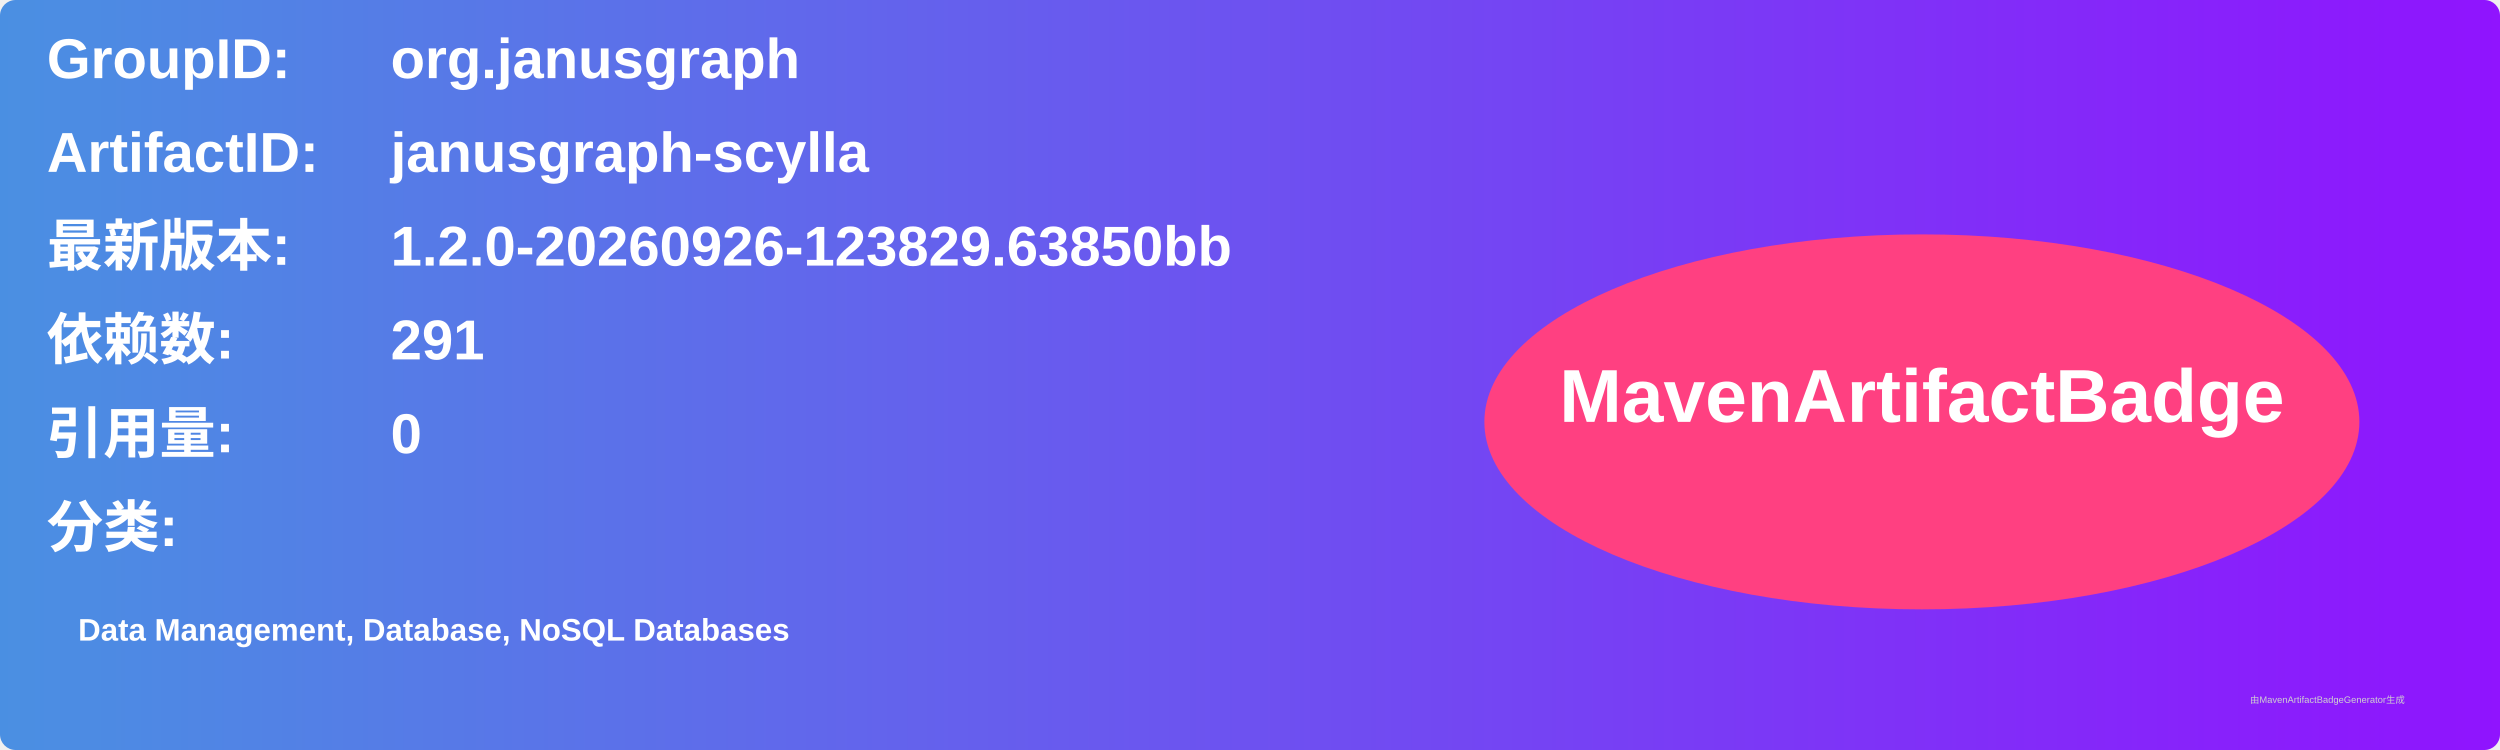
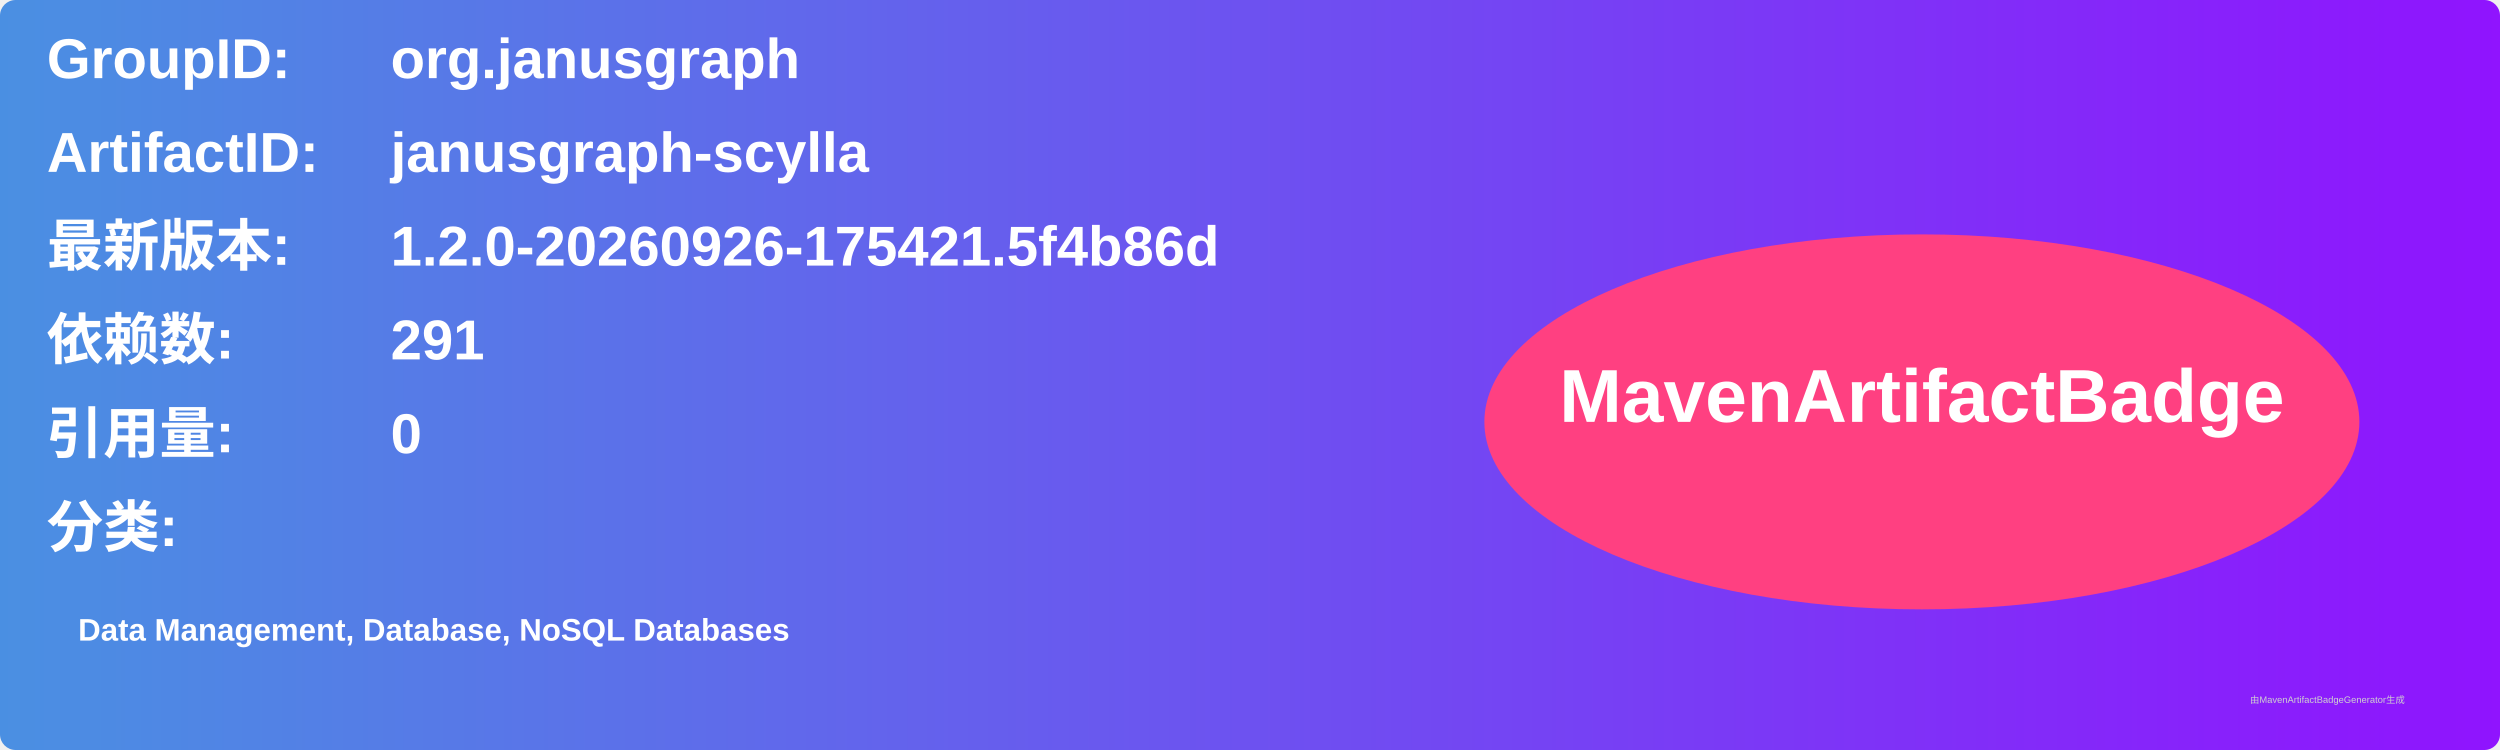
<svg xmlns="http://www.w3.org/2000/svg" width="800" height="240" viewBox="0 0 800 240">
  <linearGradient id="grad" x1="0%" y1="0%" x2="100%" y2="0%">
    <stop offset="0%" stop-color="#4a90e2" />
    <stop offset="100%" stop-color="#9013fe" />
  </linearGradient>
  <rect width="100%" height="100%" rx="5" ry="5" fill="url(#grad)" />
  <g transform="translate(15, 15)">
    <text x="0" y="10" font-family="Arial" font-size="18" fill="white" font-weight="bold" width="260">GroupID:</text>
    <text x="110" y="10" font-family="Arial" font-size="18" fill="white" font-weight="bold" width="460">org.janusgraph</text>
    <text x="0" y="40" font-family="Arial" font-size="18" fill="white" font-weight="bold" width="260">ArtifactID:</text>
    <text x="110" y="40" font-family="Arial" font-size="18" fill="white" font-weight="bold" width="460">janusgraph-scylla</text>
    <text x="0" y="70" font-family="Arial" font-size="18" fill="white" font-weight="bold">最新版本:</text>
    <text x="110" y="70" font-family="Arial" font-size="18" fill="white" font-weight="bold">
-       <tspan font-weight="bold">1.2.0-20260926-123829.63850bb</tspan>
+       <tspan font-weight="bold">1.2.0-20260926-175421.5f4b86d</tspan>
    </text>
    <text x="0" y="100" font-family="Arial" font-size="18" fill="white" font-weight="bold">依赖数: </text>
    <text x="110" y="100" font-family="Arial" font-size="18" fill="white">
      <tspan font-weight="bold">291</tspan>
    </text>
    <text x="0" y="130" font-family="Arial" font-size="18" fill="white" font-weight="bold">引用量: </text>
    <text x="110" y="130" font-family="Arial" font-size="18" fill="white">
      <tspan font-weight="bold">0</tspan>
    </text>
    <text x="0" y="160" font-family="Arial" font-size="18" fill="white" font-weight="bold">分类:</text>
    <text x="10" y="190" font-family="Arial" font-size="10" fill="white">
      <tspan font-weight="bold">Data Management, Database, NoSQL Databases</tspan>
    </text>
    <ellipse cx="600" cy="120" rx="140" ry="60" fill="#ff4081" />
    <text x="600" y="120" text-anchor="middle" font-family="Arial" font-size="24" fill="white" font-weight="bold">MavenArtifactBadge</text>
  </g>
  <text x="720" y="225" font-family="Arial" font-size="3" fill="#d0d0d0">由MavenArtifactBadgeGenerator生成</text>
</svg>
